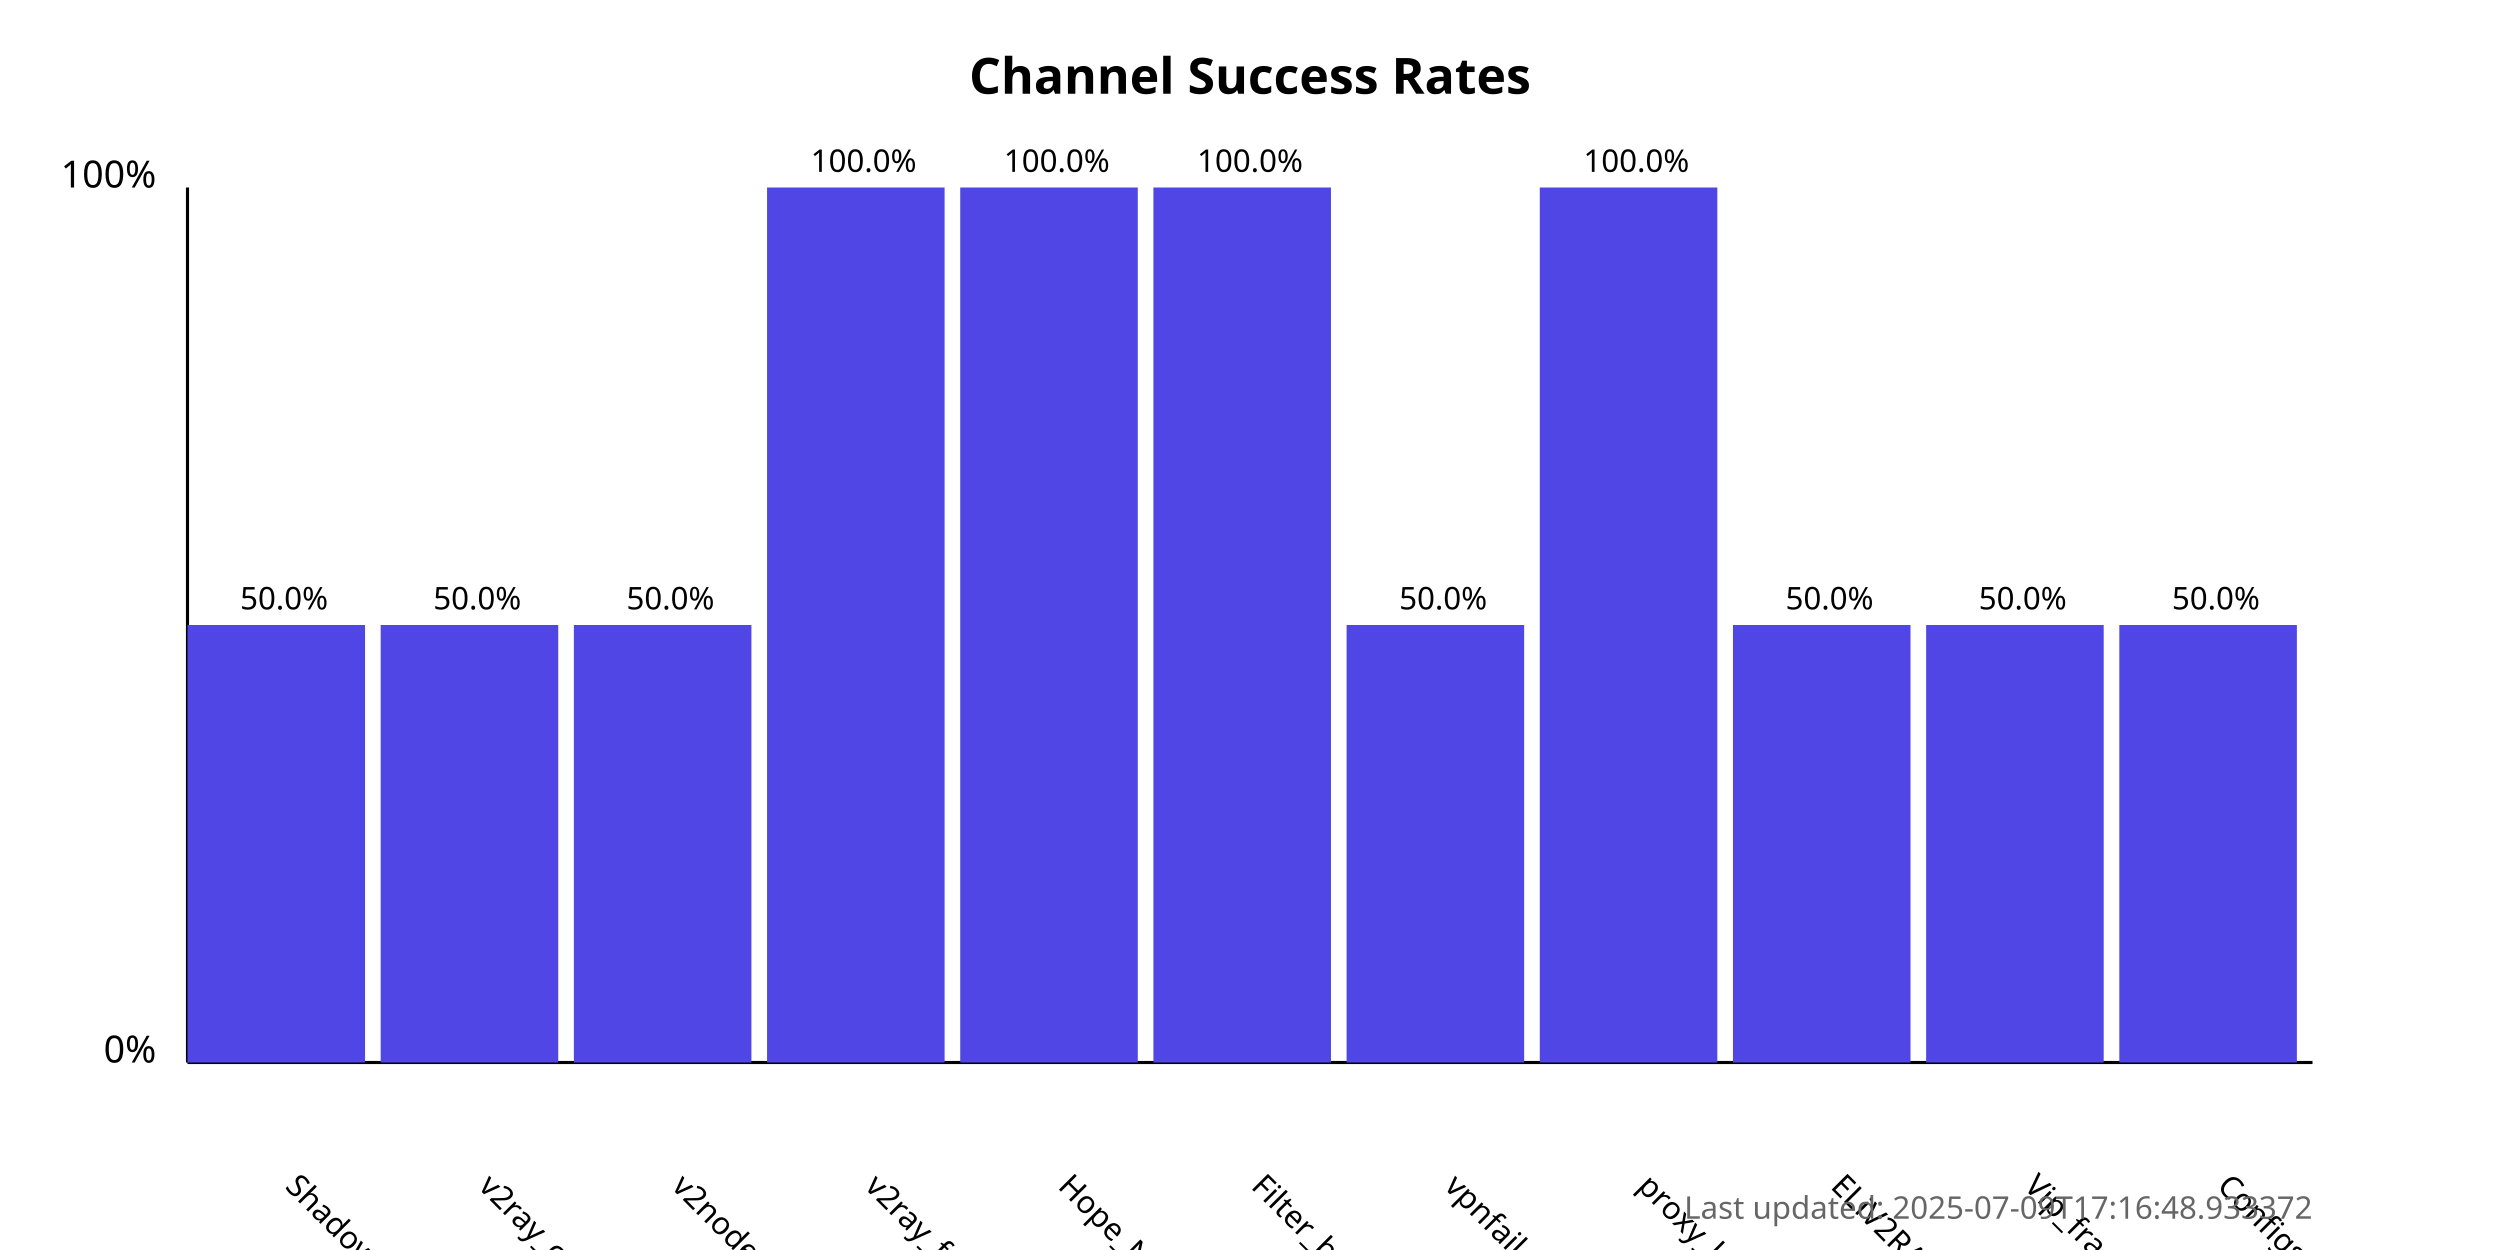
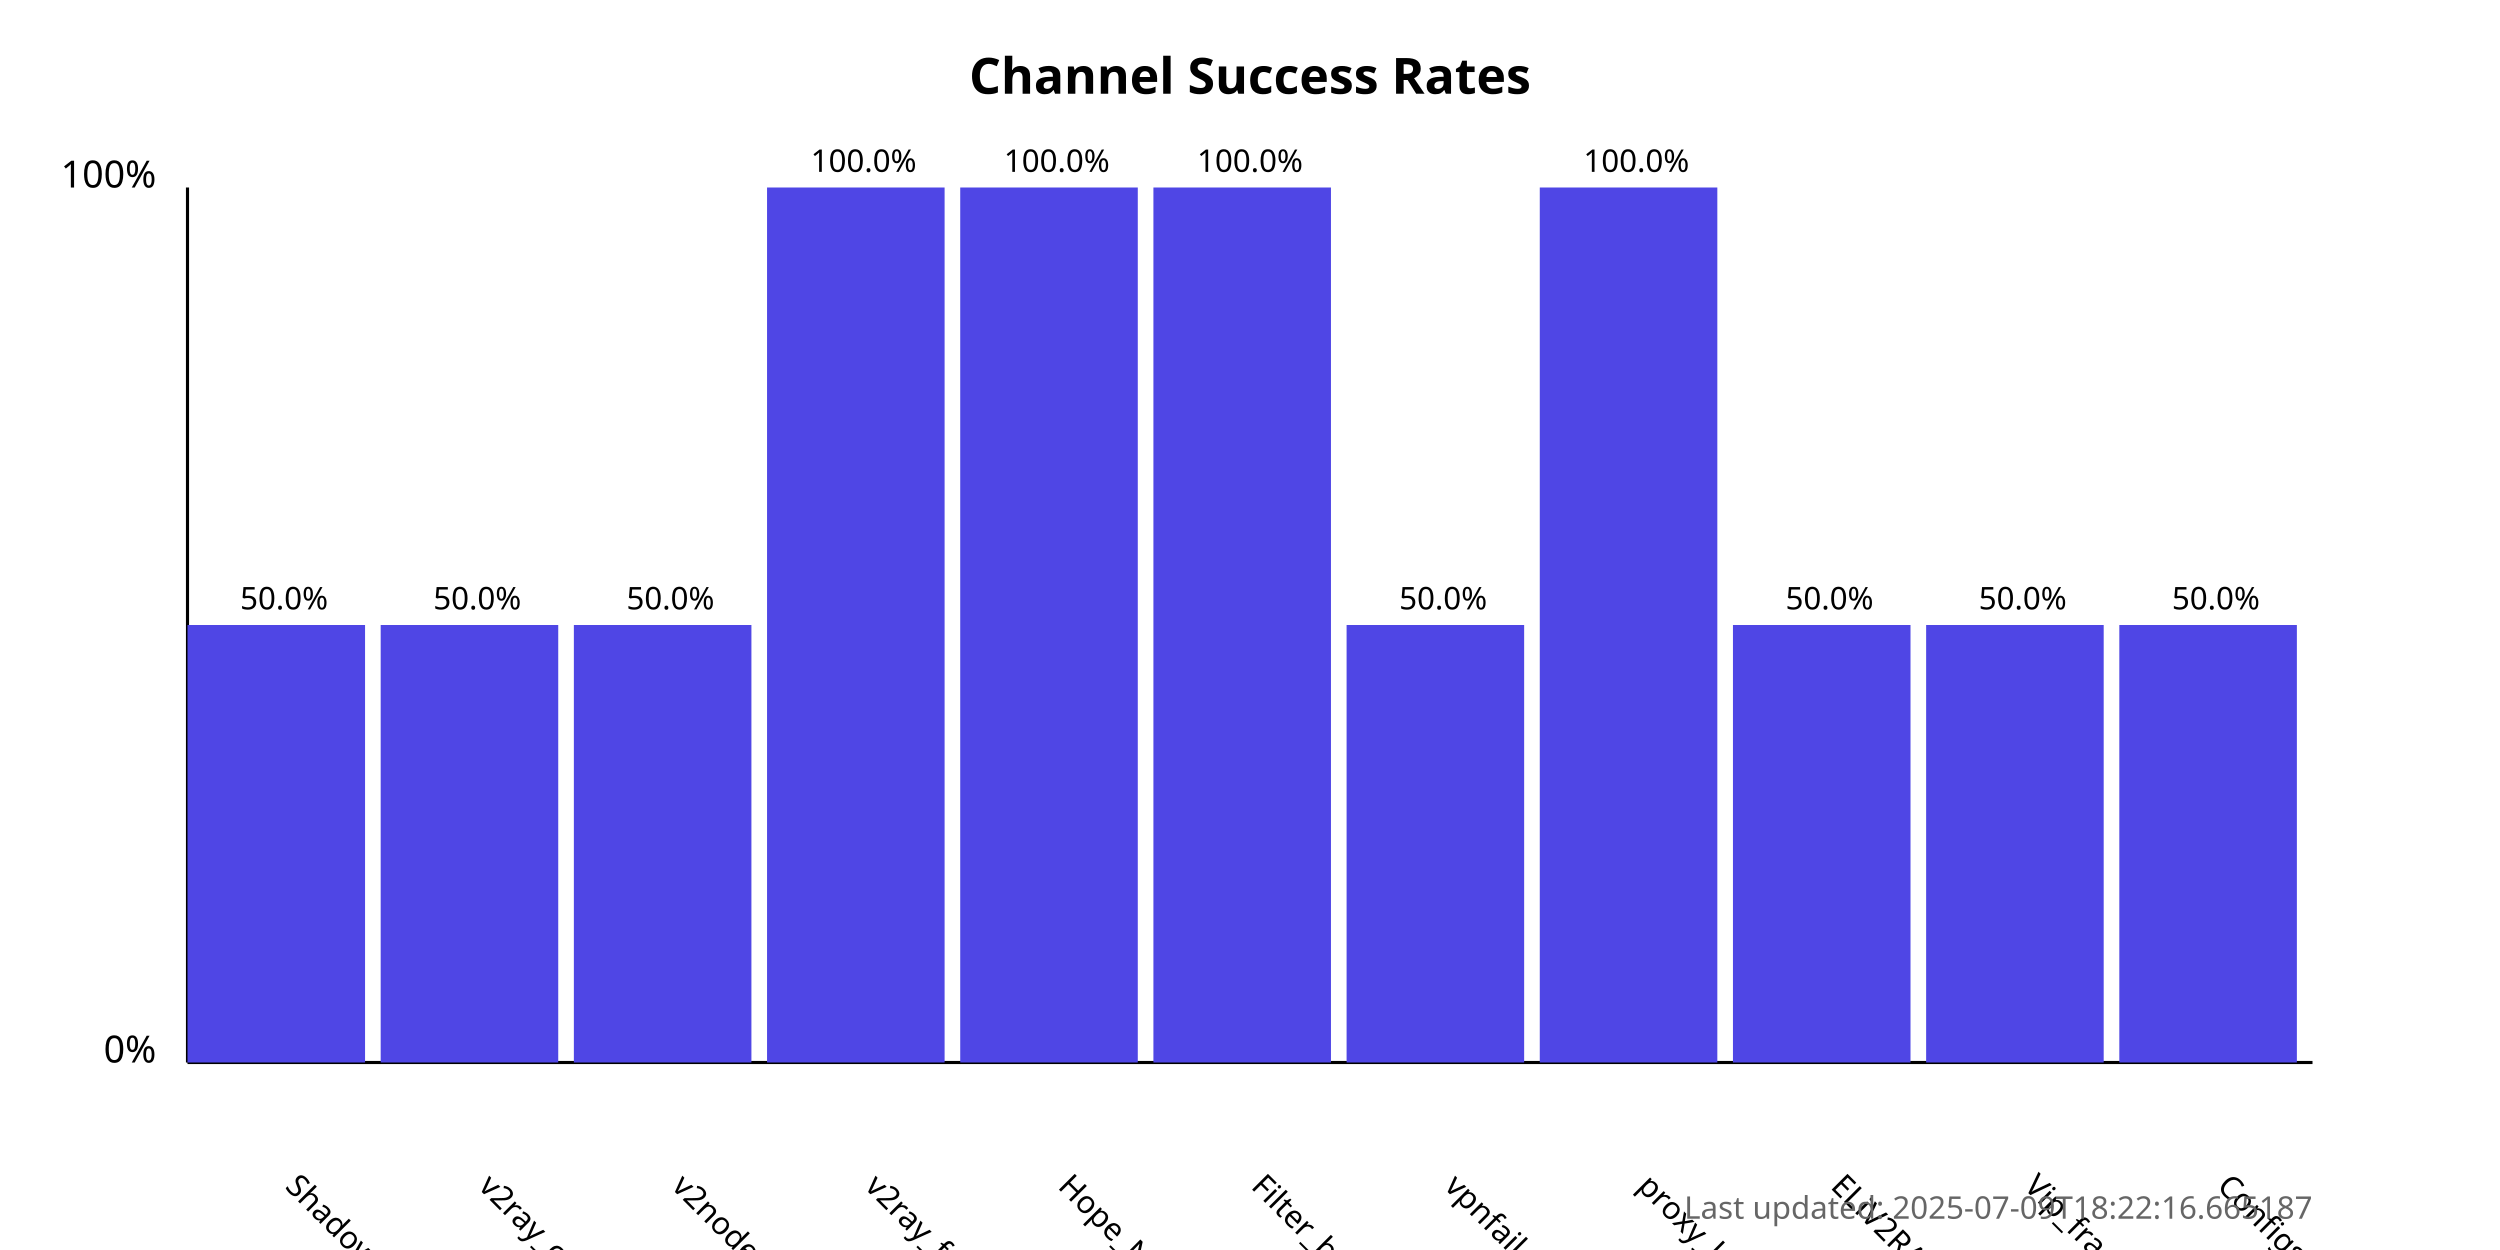
<svg xmlns="http://www.w3.org/2000/svg" width="800" height="400">
  <style>
            .chart-title { font: bold 16px sans-serif; }
            .axis-label { font: 12px sans-serif; }
            .tick-label { font: 10px sans-serif; }
            .bar { fill: #4f46e5; }
            .bar:hover { fill: #6366f1; }
            .timestamp { font: 10px sans-serif; fill: #666; }
        </style>
  <text x="400.0" y="30" text-anchor="middle" class="chart-title">
            Channel Success Rates
        </text>
  <line x1="60" y1="340" x2="60" y2="60" stroke="black" stroke-width="1" />
  <line x1="60" y1="340" x2="740" y2="340" stroke="black" stroke-width="1" />
  <text x="50" y="340" text-anchor="end" class="axis-label">0%</text>
  <text x="50" y="60" text-anchor="end" class="axis-label">100%</text>
  <g>
    <rect x="60" y="200.0" width="56.818" height="140.0" class="bar" />
    <text x="90.909" y="380" transform="rotate(45, 90.90909, 380)" text-anchor="start" class="tick-label">
                ShadowProxy66
            </text>
    <text x="90.909" y="195.0" text-anchor="middle" class="tick-label">
                50.0%
            </text>
  </g>
  <g>
    <rect x="121.818" y="200.0" width="56.818" height="140.0" class="bar" />
    <text x="152.727" y="380" transform="rotate(45, 152.7273, 380)" text-anchor="start" class="tick-label">
                v2ray_configs_pool
            </text>
    <text x="152.727" y="195.0" text-anchor="middle" class="tick-label">
                50.0%
            </text>
  </g>
  <g>
    <rect x="183.636" y="200.0" width="56.818" height="140.0" class="bar" />
    <text x="214.545" y="380" transform="rotate(45, 214.5455, 380)" text-anchor="start" class="tick-label">
                v2nodes
            </text>
    <text x="214.545" y="195.0" text-anchor="middle" class="tick-label">
                50.0%
            </text>
  </g>
  <g>
    <rect x="245.455" y="60.0" width="56.818" height="280.0" class="bar" />
    <text x="276.364" y="380" transform="rotate(45, 276.3636, 380)" text-anchor="start" class="tick-label">
                v2ray_free_conf
            </text>
    <text x="276.364" y="55.0" text-anchor="middle" class="tick-label">
                100.0%
            </text>
  </g>
  <g>
    <rect x="307.273" y="60.0" width="56.818" height="280.0" class="bar" />
    <text x="338.182" y="380" transform="rotate(45, 338.1818, 380)" text-anchor="start" class="tick-label">
                Hope_Net
            </text>
    <text x="338.182" y="55.0" text-anchor="middle" class="tick-label">
                100.0%
            </text>
  </g>
  <g>
    <rect x="369.091" y="60.0" width="56.818" height="280.0" class="bar" />
    <text x="400.0" y="380" transform="rotate(45, 400.0, 380)" text-anchor="start" class="tick-label">
                Filter_breaker
            </text>
    <text x="400.0" y="55.0" text-anchor="middle" class="tick-label">
                100.0%
            </text>
  </g>
  <g>
    <rect x="430.909" y="200.0" width="56.818" height="140.0" class="bar" />
    <text x="461.818" y="380" transform="rotate(45, 461.8182, 380)" text-anchor="start" class="tick-label">
                vpnfail_vless
            </text>
    <text x="461.818" y="195.0" text-anchor="middle" class="tick-label">
                50.0%
            </text>
  </g>
  <g>
    <rect x="492.727" y="60.0" width="56.818" height="280.0" class="bar" />
    <text x="523.636" y="380" transform="rotate(45, 523.6364, 380)" text-anchor="start" class="tick-label">
                proxy_kafee
            </text>
    <text x="523.636" y="55.0" text-anchor="middle" class="tick-label">
                100.0%
            </text>
  </g>
  <g>
    <rect x="554.545" y="200.0" width="56.818" height="140.0" class="bar" />
    <text x="585.455" y="380" transform="rotate(45, 585.4545, 380)" text-anchor="start" class="tick-label">
                ELiV2RAY
            </text>
    <text x="585.455" y="195.0" text-anchor="middle" class="tick-label">
                50.0%
            </text>
  </g>
  <g>
    <rect x="616.364" y="200.0" width="56.818" height="140.0" class="bar" />
    <text x="647.273" y="380" transform="rotate(45, 647.2727, 380)" text-anchor="start" class="tick-label">
                Vip_fragment_v2ray
            </text>
    <text x="647.273" y="195.0" text-anchor="middle" class="tick-label">
                50.0%
            </text>
  </g>
  <g>
    <rect x="678.182" y="200.0" width="56.818" height="140.0" class="bar" />
    <text x="709.091" y="380" transform="rotate(45, 709.0909, 380)" text-anchor="start" class="tick-label">
                ConfigsHubPlus
            </text>
    <text x="709.091" y="195.0" text-anchor="middle" class="tick-label">
                50.0%
            </text>
  </g>
  <text x="740" y="390" text-anchor="end" class="timestamp">
-             Last updated: 2025-07-09T17:16:48.933372
+             Last updated: 2025-07-09T18:22:16.665187
        </text>
</svg>
